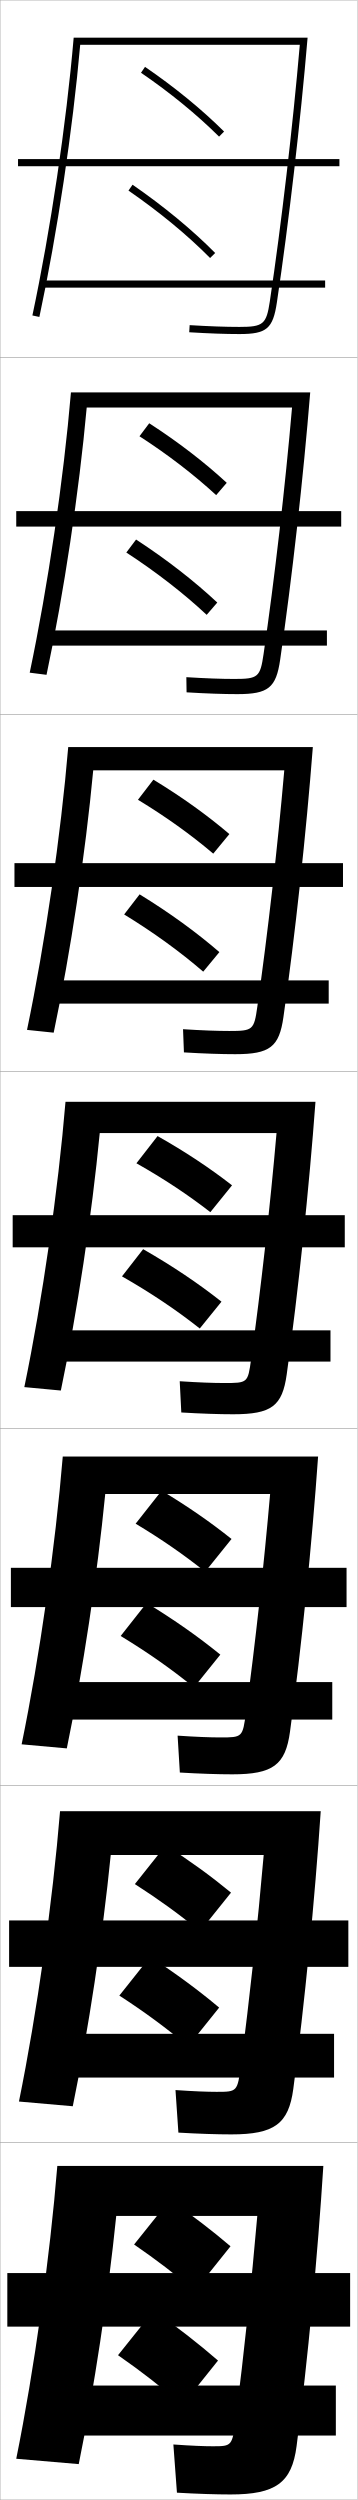
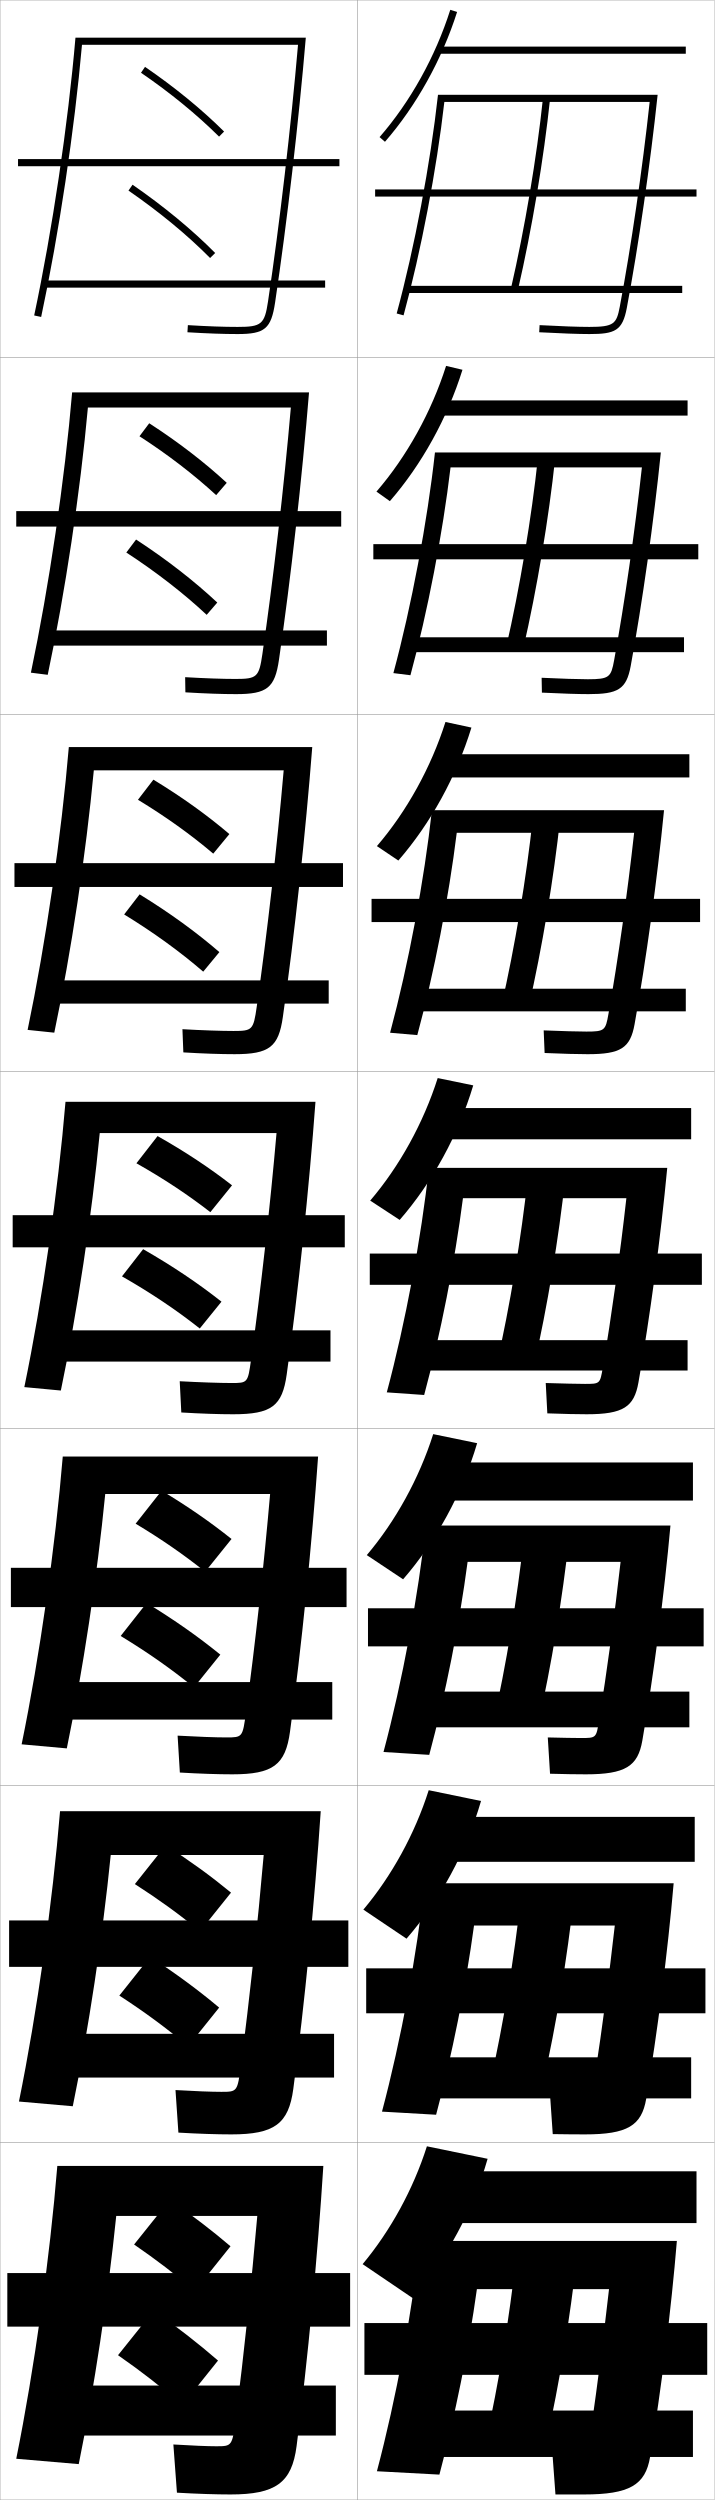
- <svg xmlns="http://www.w3.org/2000/svg" width="100.1" height="700.1" viewBox="0 0 100.1 700.1" overflow="visible" enable-background="new 0 0 100.1 700.1" xml:space="preserve">
+ <svg xmlns="http://www.w3.org/2000/svg" width="200.1" height="700.1" viewBox="0 0 200.1 700.1" overflow="visible" enable-background="new 0 0 200.1 700.1" xml:space="preserve">
  <g id="glyphs">
    <g>
      <rect x="0.05" y="0.05" fill="none" stroke="#999999" stroke-width="0.1" width="100" height="100" />
      <rect x="0.05" y="100.05" fill="none" stroke="#999999" stroke-width="0.1" width="100" height="100" />
      <rect x="0.05" y="200.05" fill="none" stroke="#999999" stroke-width="0.1" width="100" height="100" />
      <rect x="0.05" y="300.05" fill="none" stroke="#999999" stroke-width="0.1" width="100" height="100" />
      <rect x="0.05" y="400.05" fill="none" stroke="#999999" stroke-width="0.1" width="100" height="100" />
      <rect x="0.05" y="500.05" fill="none" stroke="#999999" stroke-width="0.1" width="100" height="100" />
      <rect x="0.05" y="600.05" fill="none" stroke="#999999" stroke-width="0.1" width="100" height="100" />
+       <rect x="100.05" y="0.05" fill="none" stroke="#999999" stroke-width="0.1" width="100" height="100" />
+       <rect x="100.05" y="100.05" fill="none" stroke="#999999" stroke-width="0.1" width="100" height="100" />
+       <rect x="100.05" y="200.05" fill="none" stroke="#999999" stroke-width="0.1" width="100" height="100" />
+       <rect x="100.05" y="300.05" fill="none" stroke="#999999" stroke-width="0.1" width="100" height="100" />
+       <rect x="100.05" y="400.05" fill="none" stroke="#999999" stroke-width="0.1" width="100" height="100" />
+       <rect x="100.05" y="500.05" fill="none" stroke="#999999" stroke-width="0.1" width="100" height="100" />
+       <rect x="100.05" y="600.05" fill="none" stroke="#999999" stroke-width="0.1" width="100" height="100" />
    </g>
    <g>
      <g>
-         <path d="M20.632,10.55c-2.063,24.154-6.493,53.962-11.56,77.791l1.955,0.418       c4.986-23.332,9.344-52.424,11.432-76.209h61.497       c-1.97,22.858-5.168,50.266-8.396,71.853       c-0.958,6.413-1.833,7.147-8.511,7.147c-3.859,0-8.419-0.163-13.939-0.498       l-0.121,1.996c5.562,0.338,10.16,0.502,14.061,0.502       c7.625,0,9.389-1.489,10.489-8.853c3.331-22.285,6.613-50.699,8.6-74.147       H20.632z" />
+         <path d="M21.132,10.55c-2.063,24.154-6.493,53.962-11.56,77.791l1.955,0.418       c4.986-23.332,9.344-52.424,11.432-76.209h60.497       c-1.97,22.858-5.168,50.266-8.396,71.853       c-0.958,6.413-1.833,7.147-8.511,7.147c-3.859,0-8.419-0.163-13.939-0.498       l-0.121,1.996c5.562,0.338,10.16,0.502,14.061,0.502       c7.625,0,9.389-1.489,10.489-8.853c3.331-22.285,6.613-50.699,8.6-74.147       H21.132z" />
        <rect x="5.05" y="44.55" width="90" height="2" />
-         <rect x="12.55" y="78.55" width="78.5" height="2" />
+         <rect x="13.05" y="78.55" width="78" height="2" />
      </g>
      <g>
-         <path d="M19.868,109.883c-2.064,24.368-6.483,54.453-11.55,78.493l4.712,0.598       c4.854-22.886,9.121-51.292,11.252-74.841h57.5       c-1.905,22.052-4.914,48.123-7.974,69.043c-0.937,6.457-1.536,6.957-8.176,6.957       c-3.608,0-7.998-0.159-13.449-0.498l0.065,4.247       c5.562,0.337,10.316,0.502,14.217,0.502c8.665,0,10.846-1.753,11.991-9.627       c3.298-22.557,6.502-51.234,8.417-74.873H19.868z" />
+         <path d="M20.201,109.883c-2.063,24.368-6.483,54.453-11.549,78.493l4.712,0.598       c4.854-22.886,9.121-51.292,11.252-74.841h56.833       c-1.905,22.052-4.914,48.123-7.974,69.043c-0.937,6.456-1.532,6.957-7.509,6.957       c-3.608,0-8.664-0.177-14.116-0.498l0.066,4.247       c5.562,0.337,10.316,0.502,14.217,0.502c8.665,0,10.846-1.753,11.991-9.627       c3.298-22.557,6.502-51.234,8.417-74.873H20.201z" />
        <rect x="4.549" y="143.133" width="91" height="4.333" />
-         <rect x="12.966" y="176.55" width="78.583" height="4.25" />
+         <rect x="13.3" y="176.55" width="78.25" height="4.25" />
      </g>
      <g>
-         <path d="M19.104,209.216c-2.063,24.581-6.473,54.944-11.54,79.194l7.47,0.778       c4.722-22.44,8.897-50.159,11.072-73.472h53.503       c-1.841,21.246-4.66,45.98-7.552,66.234       c-0.917,6.5-1.24,6.765-7.841,6.765c-3.357,0-7.578-0.154-12.96-0.499       l0.252,6.497c5.563,0.336,10.474,0.501,14.374,0.501       c9.705,0,12.303-2.015,13.492-10.401c3.266-22.828,6.391-51.769,8.234-75.599       H19.104z" />
+         <path d="M19.271,209.216c-2.063,24.581-6.473,54.944-11.539,79.194l7.469,0.778       c4.722-22.44,8.897-50.159,11.072-73.472h53.17       c-1.841,21.246-4.66,45.98-7.553,66.234       c-0.917,6.499-1.231,6.765-6.507,6.765c-3.357,0-8.908-0.191-14.293-0.499       l0.252,6.497c5.563,0.336,10.474,0.501,14.374,0.501       c9.706,0,12.304-2.015,13.493-10.401c3.265-22.828,6.391-51.769,8.234-75.599       H19.271z" />
        <rect x="4.05" y="241.716" width="92" height="6.667" />
-         <rect x="13.383" y="274.55" width="78.667" height="6.5" />
+         <rect x="13.55" y="274.55" width="78.5" height="6.5" />
      </g>
      <g>
-         <path d="M18.341,308.55c-2.063,24.794-6.463,55.436-11.529,79.896l10.227,0.959       c4.59-21.994,8.674-49.027,10.893-72.104h49.506       c-1.776,20.44-4.406,43.838-7.131,63.426       c-0.896,6.543-0.942,6.574-7.506,6.574c-3.105,0-7.156-0.149-12.47-0.499       l0.439,8.748c5.563,0.335,10.63,0.501,14.53,0.501       c10.745,0,13.761-2.278,14.994-11.176c3.232-23.1,6.279-52.304,8.051-76.324       H18.341z" />
+         <path d="M18.341,308.55c-2.063,24.794-6.463,55.436-11.529,79.896l10.227,0.959       c4.59-21.994,8.674-49.027,10.893-72.104h49.506       c-1.776,20.44-4.406,43.838-7.131,63.426       c-0.896,6.542-0.93,6.574-5.506,6.574c-3.105,0-9.153-0.205-14.47-0.499       l0.439,8.748c5.563,0.335,10.63,0.501,14.53,0.501       c10.745,0,13.761-2.278,14.994-11.176c3.232-23.1,6.279-52.304,8.051-76.324       H18.341z" />
        <rect x="3.55" y="340.3" width="93" height="9" />
        <rect x="13.8" y="372.55" width="78.75" height="8.75" />
      </g>
      <g>
-         <path d="M17.577,407.883c-2.064,25.007-6.453,55.927-11.52,80.597l12.651,1.14       c4.49-21.707,8.511-48.287,10.762-71.236H75.641       C73.928,438.134,71.466,460.419,68.887,479.5       c-0.934,7.021-0.976,7.05-7.17,7.05c-2.854,0-6.736-0.146-11.98-0.5       l0.626,10.332c5.564,0.334,10.786,0.501,14.687,0.501       c11.391,0,14.894-2.612,16.163-11.95c3.2-23.371,6.168-52.839,7.867-77.05       H17.577z" />
+         <path d="M17.577,407.883c-2.064,25.007-6.453,55.927-11.52,80.597l12.651,1.14       c4.49-21.707,8.511-48.287,10.762-71.236H75.641       C73.928,438.134,71.466,460.419,68.887,479.5       c-0.934,7.021-0.967,7.05-5.504,7.05c-2.854,0-8.399-0.197-13.646-0.5       l0.626,10.332c5.564,0.334,10.786,0.501,14.687,0.501       c11.391,0,14.894-2.612,16.163-11.95c3.2-23.371,6.168-52.839,7.867-77.05       H17.577z" />
        <rect x="3.049" y="439.05" width="94" height="11" />
        <rect x="14.216" y="471.05" width="78.833" height="10.5" />
      </g>
      <g>
-         <path d="M16.813,507.217C14.75,532.437,10.37,563.635,5.304,588.515l15.076,1.32       c4.389-21.42,8.349-47.548,10.631-70.368h42.835       c-1.649,19.062-3.942,40.234-6.377,58.809       c-0.972,7.498-1.008,7.524-6.835,7.524c-2.603,0-6.314-0.141-11.49-0.5       l0.813,11.916c5.564,0.333,10.943,0.501,14.843,0.501       c12.036,0,16.028-2.947,17.332-12.726c3.166-23.643,6.057-53.373,7.684-77.774       H16.813z" />
+         <path d="M16.813,507.217C14.75,532.437,10.37,563.635,5.304,588.515l15.076,1.32       c4.389-21.42,8.349-47.548,10.631-70.368h42.835       c-1.649,19.062-3.942,40.234-6.377,58.809       c-0.972,7.498-1.004,7.524-5.501,7.524c-2.603,0-7.645-0.188-12.823-0.5       l0.813,11.916c5.564,0.333,10.943,0.501,14.843,0.501       c12.036,0,16.028-2.947,17.332-12.726c3.166-23.643,6.057-53.373,7.684-77.774       H16.813z" />
        <rect x="2.55" y="537.8" width="95" height="13" />
        <rect x="14.633" y="569.55" width="78.917" height="12.25" />
      </g>
      <g>
-         <path d="M83.05,685.05c3.133-23.914,5.945-53.907,7.5-78.5h-74.5       c-2.063,25.434-6.434,56.909-11.5,82l17.5,1.5c4.289-21.132,8.187-46.808,10.5-69.5h39.5       c-1.586,18.372-3.711,38.433-6,56.5c-1.011,7.977-1.041,8-6.5,8       c-2.351,0-5.894-0.136-11-0.5l1,13.5c5.564,0.331,11.1,0.5,15,0.5       C77.231,698.55,81.711,695.269,83.05,685.05z" />
+         <path d="M83.05,685.05c3.133-23.914,5.945-53.907,7.5-78.5h-74.5       c-2.063,25.434-6.434,56.909-11.5,82l17.5,1.5c4.289-21.132,8.187-46.808,10.5-69.5h39.5       c-1.586,18.372-3.711,38.433-6,56.5c-1.011,7.977-1.042,8-5.5,8       c-2.351,0-6.891-0.181-12-0.5l1,13.5c5.564,0.331,11.1,0.5,15,0.5       C77.231,698.55,81.711,695.269,83.05,685.05z" />
        <rect x="2.05" y="636.55" width="96" height="15" />
        <rect x="15.05" y="668.05" width="79" height="14" />
      </g>
    </g>
    <g>
      <g>
        <path d="M39.485,20.375c8.132,5.563,15.69,11.747,21.859,17.884l1.41-1.418       c-6.253-6.221-13.909-12.485-22.141-18.116L39.485,20.375z" />
        <path d="M35.981,53.372c8.641,5.969,16.545,12.498,22.857,18.881l1.422-1.406       c-6.398-6.47-14.401-13.082-23.143-19.119L35.981,53.372z" />
      </g>
      <g>
        <path d="M63.496,135.206c-6.248-5.765-13.623-11.45-21.711-16.675l-2.727,3.64       c7.961,5.144,15.281,10.776,21.473,16.486L63.496,135.206z" />
        <path d="M35.374,154.727c8.459,5.519,16.126,11.486,22.5,17.453l2.975-3.441       c-6.43-6.023-14.152-12.039-22.741-17.648L35.374,154.727z" />
      </g>
      <g>
        <path d="M64.237,233.572c-6.243-5.309-13.336-10.415-21.282-15.234l-4.324,5.63       c7.791,4.724,14.871,9.805,21.087,15.088L64.237,233.572z" />
        <path d="M34.767,256.081c8.278,5.069,15.707,10.473,22.141,16.024l4.527-5.477       c-6.46-5.576-13.903-10.996-22.338-16.175L34.767,256.081z" />
      </g>
      <g>
        <path d="M64.978,331.938c-6.237-4.854-13.05-9.38-20.853-13.793l-5.922,7.619       c7.619,4.305,14.461,8.834,20.701,13.691L64.978,331.938z" />
        <path d="M34.159,357.436c8.097,4.619,15.288,9.461,21.783,14.597l6.08-7.512       c-6.491-5.13-13.654-9.953-21.937-14.704L34.159,357.436z" />
      </g>
      <g>
        <path d="M64.834,430.975c-5.934-4.747-12.185-9.079-19.568-13.528l-7.282,9.246       c7.179,4.315,13.501,8.681,19.467,13.461L64.834,430.975z" />
        <path d="M33.789,458.141c7.626,4.628,14.28,9.312,20.522,14.397l7.387-9.175       c-6.208-5.048-12.793-9.678-20.625-14.47L33.789,458.141z" />
      </g>
      <g>
        <path d="M64.692,530.013c-5.63-4.641-11.32-8.778-18.284-13.265l-8.641,10.873       c6.738,4.327,12.542,8.527,18.234,13.23L64.692,530.013z" />
        <path d="M33.419,558.845c7.156,4.639,13.272,9.166,19.261,14.199l8.693-10.837       c-5.924-4.966-11.931-9.404-19.312-14.235L33.419,558.845z" />
      </g>
      <g>
        <path d="M64.55,629.05c-5.327-4.534-10.455-8.478-17-13l-10,12.5       c6.298,4.339,11.583,8.374,17,13L64.55,629.05z" />
        <path d="M43.05,647.05l-10,12.5c6.685,4.648,12.265,9.018,18,14l10-12.5       C55.409,656.167,49.98,651.921,43.05,647.05z" />
      </g>
    </g>
+     <g>
+       <path d="M106.296,38.394l1.508,1.312c8.788-10.095,15.961-23.006,20.199-36.354      l-1.906-0.605C121.939,15.841,114.907,28.5,106.296,38.394z" />
+       <rect x="122.55" y="13.05" width="69.5" height="2" />
+     </g>
+     <g>
+       <path d="M105.421,137.669l3.756,2.677c8.9-10.233,16.11-23.252,20.333-36.794      l-4.588-1.088C120.817,115.393,113.887,127.878,105.421,137.669z" />
+       <rect x="122.8" y="112.133" width="69.75" height="4.25" />
+     </g>
+     <g>
+       <path d="M105.547,236.946l6.005,4.042c9.013-10.372,16.259-23.498,20.466-37.236      l-7.271-1.57C120.695,214.946,113.868,227.258,105.547,236.946z" />
+       <rect x="123.05" y="211.216" width="70" height="6.5" />
+     </g>
+     <g>
+       <path d="M101.55,634.05l14,9.5c9.461-10.924,16.856-24.481,21-39l-17-3.5      C115.706,613.156,109.289,624.773,101.55,634.05z" />
+       <rect x="124.05" y="608.05" width="71" height="14.5" />
+     </g>
+     <g>
+       <g>
+         <path d="M101.757,534.773l12.084,8.136c9.349-10.786,16.707-24.235,20.866-38.56       l-14.65-3.018C116.162,513.604,109.642,525.395,101.757,534.773z" />
+         <rect x="123.8" y="508.8" width="70.75" height="12.583" />
+       </g>
+       <g>
+         <path d="M102.715,435.497l10.169,6.771c9.237-10.648,16.558-23.99,20.733-38.118       l-12.302-2.535C117.367,414.051,110.745,426.016,102.715,435.497z" />
+         <rect x="123.55" y="409.55" width="70.5" height="10.666" />
+       </g>
+       <g>
+         <path d="M103.673,336.222l8.254,5.406c9.125-10.51,16.408-23.744,20.6-37.677       l-9.953-2.053C118.573,314.498,111.849,326.637,103.673,336.222z" />
+         <rect x="123.3" y="310.3" width="70.25" height="8.75" />
+       </g>
+     </g>
+     <g>
+       <g>
+         <path d="M122.655,26.55c-2.136,19.319-6.57,42.784-11.57,61.237l1.93,0.525       c4.906-18,9.255-40.797,11.42-59.763c1.685,0,55.377,0,57.497,0       c-2.023,18.73-5.206,40.571-8.364,57.314       c-0.91,4.826-1.623,5.686-8.518,5.686c-3.004,0-7.957-0.177-13.946-0.498       l-0.107,1.996c6.023,0.324,11.015,0.502,14.054,0.502       c7.163,0,9.275-0.91,10.482-7.314c3.274-17.44,6.58-40.311,8.63-59.686       H122.655z" />
+         <rect x="105.05" y="53.05" width="90" height="2" />
+         <path d="M143.075,80.825l1.949,0.449c3.905-16.938,7.277-36.982,9.02-53.62       l-1.988-0.209C150.32,44.007,146.964,63.962,143.075,80.825z" />
+         <rect x="114.05" y="80.05" width="77" height="2" />
+       </g>
+       <g>
+         <path d="M121.804,126.716c-2.124,19.372-6.574,43.003-11.642,61.782l4.775,0.594       c4.8-17.674,9.033-39.656,11.233-58.209c1.123,0,52.173,0,53.586,0       c-1.929,17.689-4.854,38.045-7.776,54.012       c-0.86,4.741-1.346,5.321-7.348,5.321c-2.523,0-7.499-0.152-12.955-0.415       l0.077,4.163c5.62,0.273,10.107,0.419,13.045,0.419       c8.205,0,10.611-1.293,11.819-7.846c3.241-17.611,6.474-40.512,8.442-59.822       H121.804z" />
+         <rect x="104.549" y="152.383" width="91" height="4.25" />
+         <path d="M146.528,181.654c3.842-16.717,7.168-36.588,8.933-53.267l-4.824-0.174       c-1.759,16.616-5.072,36.412-8.9,53.066L146.528,181.654z" />
+         <rect x="114.216" y="178.466" width="77.333" height="4.167" />
+       </g>
+       <g>
+         <path d="M120.954,226.883c-2.112,19.423-6.578,43.221-11.714,62.325l7.62,0.663       c4.694-17.349,8.811-38.516,11.047-56.655c0.562,0,48.968,0,49.675,0       c-1.834,16.648-4.503,35.52-7.187,50.709       c-0.811,4.657-1.068,4.958-6.179,4.958c-2.043,0-7.039-0.128-11.964-0.332       l0.261,6.331c5.217,0.221,9.2,0.334,12.036,0.334       c9.247,0,11.947-1.676,13.155-8.376c3.208-17.782,6.369-40.713,8.254-59.957       H120.954z" />
+         <rect x="104.05" y="251.717" width="92" height="6.5" />
+         <path d="M148.033,282.033c3.779-16.496,7.06-36.192,8.847-52.913l-7.659-0.14       c-1.782,16.67-5.052,36.307-8.82,52.753L148.033,282.033z" />
+         <rect x="114.383" y="276.883" width="77.667" height="6.333" />
+       </g>
+       <g>
+         <path d="M120.103,327.05c-2.1,19.475-6.582,43.439-11.785,62.869l10.465,0.732       c4.588-17.023,8.589-37.376,10.861-55.102h45.764       c-1.74,15.607-4.151,32.994-6.599,47.407       c-0.761,4.571-0.791,4.593-5.009,4.593c-1.562,0-6.581-0.104-10.973-0.249       l0.445,8.498c4.813,0.169,8.293,0.251,11.027,0.251       c10.289,0,13.283-2.06,14.491-8.907c3.175-17.952,6.263-40.915,8.065-60.093       H120.103z" />
+         <rect x="103.55" y="351.05" width="93" height="8.75" />
+         <path d="M149.537,382.412c3.716-16.274,6.951-35.798,8.76-52.56l-10.494-0.105       c-1.806,16.725-5.032,36.203-8.74,52.44L149.537,382.412z" />
+         <rect x="114.55" y="375.3" width="78" height="8.5" />
+       </g>
+     </g>
+     <g>
+       <path d="M117.55,627.55c-2.063,19.629-6.594,44.094-12,64.5l17.5,0.94      c4.397-16.525,8.154-35.11,10.5-51.94h37c-1.469,12.865-3.186,26.456-5,39      c-0.718,4.958-0.746,5-5,5c-2.568,0-3.205,0-6,0l1,13.5c5.532,0,2.631,0,8,0      c12.682,0,17.186-2.609,18.5-10.5c3.075-18.465,5.945-41.52,7.5-60.5H117.55z" />
+       <rect x="102.05" y="650.55" width="96" height="14.5" />
+       <path d="M153.05,683.55c3.527-15.611,6.625-34.612,8.5-51.5h-17      c-1.875,16.888-4.973,35.889-8.5,51.5H153.05z" />
+       <rect x="115.05" y="675.05" width="79" height="13" />
+     </g>
+     <g>
+       <path d="M118.9,527.383c-2.075,19.578-6.59,43.876-11.928,63.957l15.155,0.871      c4.461-16.692,8.299-35.866,10.62-52.994h39.422      c-1.56,13.778-3.508,28.635-5.533,41.802      c-0.732,4.829-0.761,4.864-5.003,4.864c-2.233,0-4.331-0.034-7.658-0.083      l0.815,11.833c5.292,0.056,4.518,0.083,9.009,0.083      c11.884,0,15.885-2.426,17.164-9.969c3.108-18.294,6.051-41.318,7.688-60.364      H118.9z" />
+       <rect x="102.549" y="551.216" width="95" height="12.584" />
+       <path d="M152.128,583.17c3.59-15.832,6.734-35.007,8.587-51.853l-14.832-0.035      c-1.852,16.833-4.992,35.993-8.58,51.813L152.128,583.17z" />
+       <rect x="114.883" y="576.133" width="78.667" height="11.5" />
+     </g>
+     <g>
+       <path d="M119.251,427.217c-2.087,19.525-6.586,43.657-11.856,63.412l12.81,0.802      c4.524-16.857,8.444-36.62,10.741-54.048h42.842      c-1.65,14.693-3.83,30.815-6.066,44.605      c-0.746,4.7-0.776,4.729-5.006,4.729c-1.897,0-5.455-0.069-9.315-0.166      l0.63,10.165c5.053,0.112,6.406,0.167,10.018,0.167      c11.086,0,14.584-2.242,15.828-9.438c3.142-18.123,6.157-41.117,7.877-60.229      H119.251z" />
+       <rect x="103.05" y="450.383" width="94" height="10.667" />
+       <path d="M150.708,482.791c3.653-16.053,6.843-35.402,8.673-52.206l-12.663-0.07      c-1.829,16.779-5.012,36.099-8.66,52.127L150.708,482.791z" />
+       <rect x="114.717" y="473.717" width="78.333" height="10" />
+     </g>
  </g>
</svg>
